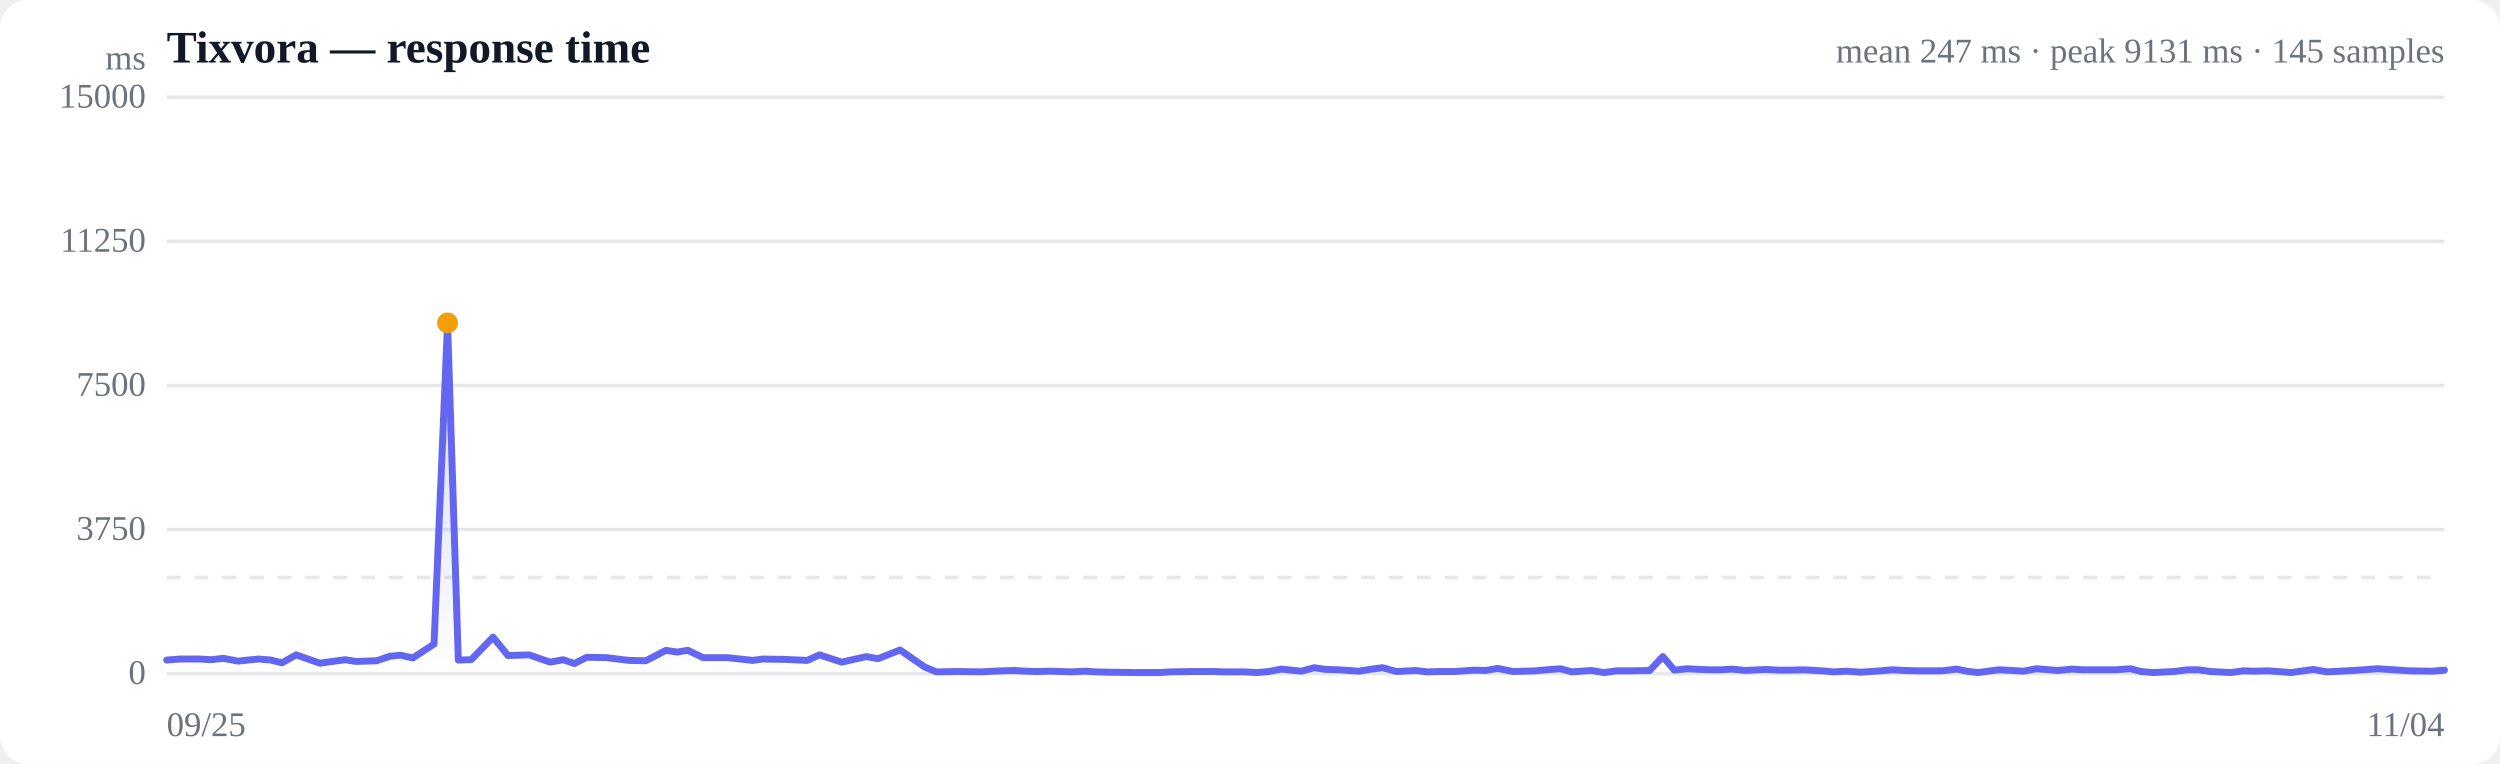
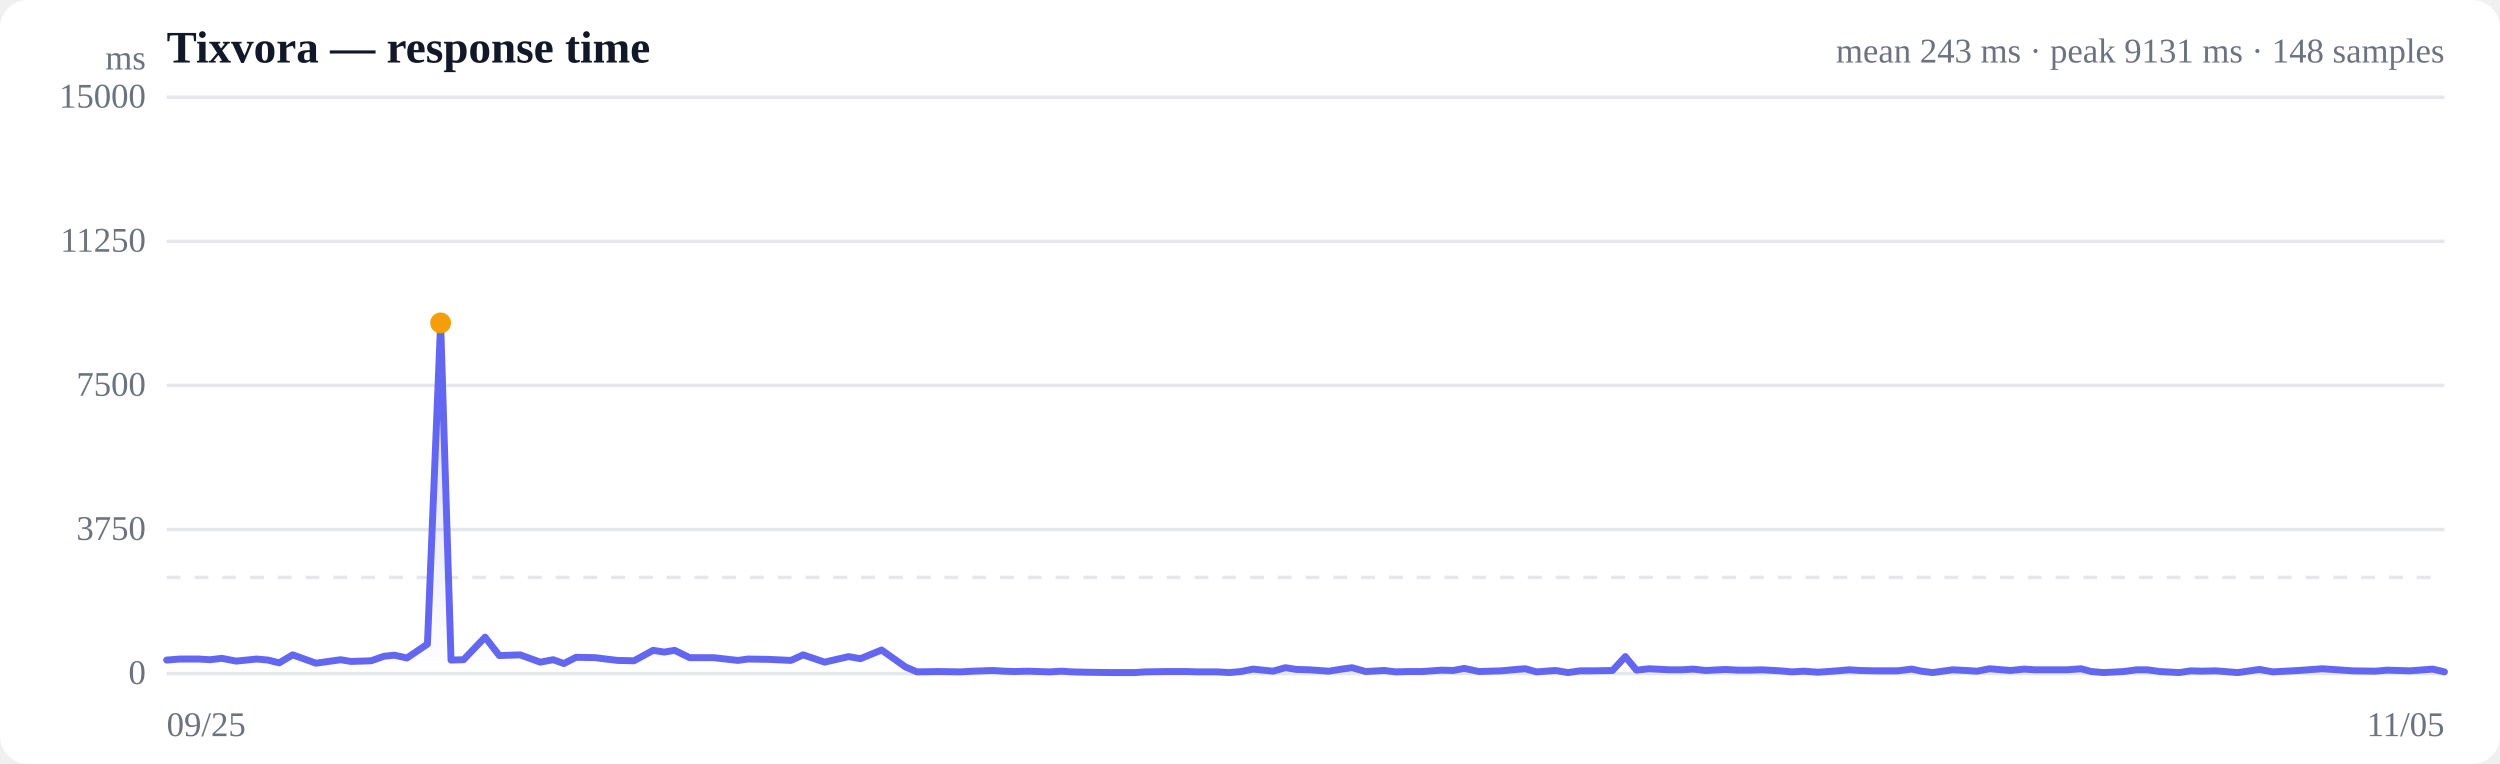
<svg xmlns="http://www.w3.org/2000/svg" viewBox="0 0 720 220" width="720" height="220" role="img" aria-label="Response time over time">
  <style>
  :root { color-scheme: light dark; }
  .bg { fill: #ffffff; }
  .grid { stroke: #e5e7eb; stroke-width: 1; }
  .axis { fill: #6b7280; font-size: 10px; }
  .title { fill: #111827; font-size: 13px; font-weight: 600; }
  .sub { fill: #6b7280; font-size: 10px; }
  .line { stroke: #6366f1; stroke-width: 2; fill: none; stroke-linejoin: round; stroke-linecap: round; }
  .area { fill: url(#fade); }
  .dot-degraded { fill: #f59e0b; }
  .dot-down { fill: #ef4444; }
  .empty { fill: #9ca3af; font-size: 12px; }
  @media (prefers-color-scheme: dark) {
    .bg { fill: #0b0f19; }
    .grid { stroke: #1f2937; }
    .axis, .sub { fill: #9ca3af; }
    .title { fill: #f3f4f6; }
    .line { stroke: #818cf8; }
  }
</style>
  <defs>
    <linearGradient id="fade" x1="0" y1="0" x2="0" y2="1">
      <stop offset="0%" stop-color="#6366f1" stop-opacity="0.28" />
      <stop offset="100%" stop-color="#6366f1" stop-opacity="0" />
    </linearGradient>
  </defs>
  <rect class="bg" width="720" height="220" rx="8" />
  <text class="title" x="48" y="18">Tixvora — response time</text>
-   <text class="sub" x="704" y="18" text-anchor="end">mean 247 ms · peak 9131 ms · 145 samples</text>
+   <text class="sub" x="704" y="18" text-anchor="end">mean 243 ms · peak 9131 ms · 148 samples</text>
  <line class="grid" x1="48" y1="194.0" x2="704" y2="194.0" />
  <text class="axis" x="42" y="197" text-anchor="end">0</text>
  <line class="grid" x1="48" y1="152.5" x2="704" y2="152.5" />
  <text class="axis" x="42" y="155.5" text-anchor="end">3750</text>
  <line class="grid" x1="48" y1="111.0" x2="704" y2="111.0" />
  <text class="axis" x="42" y="114" text-anchor="end">7500</text>
  <line class="grid" x1="48" y1="69.5" x2="704" y2="69.5" />
  <text class="axis" x="42" y="72.5" text-anchor="end">11250</text>
  <line class="grid" x1="48" y1="28.0" x2="704" y2="28.0" />
  <text class="axis" x="42" y="31" text-anchor="end">15000</text>
  <line class="grid" stroke-dasharray="4 4" x1="48" y1="166.3" x2="704" y2="166.3" />
-   <path class="area" d="M48.0,190.1 L48.0,190.1 L51.9,189.8 L57.5,189.8 L60.8,190.0 L64.3,189.6 L68.5,190.4 L74.5,189.8 L78.0,190.1 L81.2,190.9 L85.3,188.6 L92.1,191.0 L99.4,190.0 L102.5,190.5 L108.5,190.3 L112.3,189.0 L115.3,188.7 L118.9,189.5 L125.0,185.5 L128.9,93.0 L132.0,190.1 L135.7,190.0 L142.0,183.5 L146.3,188.8 L152.4,188.6 L158.4,190.7 L162.2,190.0 L165.4,191.1 L169.0,189.3 L174.6,189.4 L177.8,189.8 L181.2,190.2 L186.0,190.3 L191.8,187.3 L195.0,187.8 L198.1,187.3 L202.5,189.4 L209.5,189.4 L216.8,190.2 L219.7,189.8 L225.8,189.9 L232.5,190.2 L236.0,188.6 L242.4,190.7 L249.5,189.1 L252.9,189.7 L259.2,187.2 L266.3,192.1 L269.7,193.5 L275.8,193.4 L282.6,193.5 L286.2,193.3 L292.0,193.1 L295.5,193.3 L298.5,193.4 L302.5,193.3 L308.8,193.5 L312.4,193.3 L315.4,193.5 L319.5,193.6 L327.0,193.7 L334.0,193.7 L337.1,193.5 L343.2,193.4 L349.4,193.4 L352.5,193.5 L358.3,193.5 L362.0,193.7 L365.4,193.4 L369.0,192.7 L374.8,193.3 L378.5,192.3 L381.8,192.8 L385.6,192.9 L391.3,193.3 L395.1,192.7 L398.2,192.3 L402.2,193.4 L407.7,193.1 L411.0,193.5 L414.6,193.4 L418.9,193.4 L424.5,193.0 L428.0,193.1 L431.3,192.5 L435.8,193.4 L442.2,193.2 L446.7,192.8 L449.4,192.6 L452.7,193.5 L458.3,193.1 L462.0,193.7 L465.5,193.2 L469.3,193.2 L475.1,193.1 L478.9,189.1 L482.2,193.0 L485.9,192.6 L491.8,192.9 L495.6,192.9 L498.9,192.7 L502.7,193.1 L508.4,192.8 L512.2,193.0 L515.5,193.0 L519.4,192.9 L524.7,193.2 L528.2,193.5 L531.6,193.3 L535.9,193.6 L541.6,193.2 L545.0,192.9 L548.4,193.1 L552.6,193.2 L559.3,193.2 L563.5,192.7 L566.4,193.3 L569.7,193.7 L575.6,192.9 L579.6,193.1 L582.8,193.3 L586.5,192.6 L592.7,193.1 L596.7,192.7 L599.8,192.9 L603.5,192.9 L609.5,192.9 L613.6,192.6 L616.6,193.4 L620.2,193.7 L626.1,193.4 L630.0,192.9 L633.1,192.9 L636.7,193.4 L642.5,193.7 L646.1,193.2 L649.1,193.3 L653.4,193.2 L659.8,193.7 L666.2,192.8 L670.2,193.5 L677.8,193.1 L684.8,192.6 L693.9,193.2 L700.5,193.3 L704.0,193.0 L704.0,194.0 L48.0,194.0 Z" />
-   <path class="line" d="M48.0,190.1 L51.9,189.8 L57.5,189.8 L60.8,190.0 L64.3,189.6 L68.5,190.4 L74.5,189.8 L78.0,190.1 L81.2,190.9 L85.3,188.6 L92.1,191.0 L99.4,190.0 L102.5,190.5 L108.5,190.3 L112.3,189.0 L115.3,188.7 L118.9,189.5 L125.0,185.5 L128.9,93.0 L132.0,190.1 L135.7,190.0 L142.0,183.5 L146.3,188.8 L152.4,188.6 L158.4,190.7 L162.2,190.0 L165.4,191.1 L169.0,189.3 L174.6,189.4 L177.8,189.8 L181.2,190.2 L186.0,190.3 L191.8,187.3 L195.0,187.8 L198.1,187.3 L202.5,189.4 L209.5,189.4 L216.8,190.2 L219.7,189.8 L225.8,189.9 L232.5,190.2 L236.0,188.6 L242.4,190.7 L249.5,189.1 L252.9,189.7 L259.2,187.2 L266.3,192.1 L269.7,193.5 L275.8,193.4 L282.6,193.5 L286.2,193.3 L292.0,193.1 L295.5,193.3 L298.5,193.4 L302.5,193.3 L308.8,193.5 L312.4,193.3 L315.4,193.5 L319.5,193.6 L327.0,193.7 L334.0,193.7 L337.1,193.5 L343.2,193.4 L349.4,193.4 L352.5,193.5 L358.3,193.5 L362.0,193.7 L365.4,193.4 L369.0,192.7 L374.8,193.3 L378.5,192.3 L381.8,192.8 L385.6,192.9 L391.3,193.3 L395.1,192.7 L398.2,192.3 L402.2,193.4 L407.7,193.1 L411.0,193.5 L414.6,193.4 L418.9,193.4 L424.5,193.0 L428.0,193.1 L431.3,192.5 L435.8,193.4 L442.2,193.2 L446.7,192.8 L449.4,192.6 L452.7,193.5 L458.3,193.1 L462.0,193.7 L465.5,193.2 L469.3,193.2 L475.1,193.1 L478.9,189.1 L482.2,193.0 L485.9,192.6 L491.8,192.9 L495.6,192.9 L498.9,192.7 L502.7,193.1 L508.4,192.8 L512.2,193.0 L515.5,193.0 L519.4,192.9 L524.7,193.2 L528.2,193.5 L531.6,193.3 L535.9,193.6 L541.6,193.2 L545.0,192.9 L548.4,193.1 L552.6,193.2 L559.3,193.2 L563.5,192.7 L566.4,193.3 L569.7,193.7 L575.6,192.9 L579.6,193.1 L582.8,193.3 L586.5,192.6 L592.7,193.1 L596.7,192.7 L599.8,192.9 L603.5,192.9 L609.5,192.9 L613.6,192.6 L616.6,193.4 L620.2,193.7 L626.1,193.4 L630.0,192.9 L633.1,192.9 L636.7,193.4 L642.5,193.7 L646.1,193.2 L649.1,193.3 L653.4,193.2 L659.8,193.7 L666.2,192.8 L670.2,193.5 L677.8,193.1 L684.8,192.6 L693.9,193.2 L700.5,193.3 L704.0,193.0" />
-   <circle class="dot-degraded" cx="128.9" cy="93.0" r="3" />
+   <path class="area" d="M48.0,190.1 L48.0,190.1 L51.8,189.8 L57.2,189.8 L60.5,190.0 L63.9,189.6 L68.0,190.4 L73.9,189.8 L77.2,190.1 L80.4,190.9 L84.3,188.6 L91.0,191.0 L98.1,190.0 L101.1,190.5 L106.9,190.3 L110.6,189.0 L113.6,188.7 L117.2,189.5 L123.1,185.5 L126.9,93.0 L129.9,190.1 L133.5,190.0 L139.7,183.5 L143.8,188.8 L149.8,188.6 L155.6,190.7 L159.3,190.0 L162.4,191.1 L165.9,189.3 L171.4,189.4 L174.5,189.8 L177.9,190.2 L182.6,190.3 L188.1,187.3 L191.3,187.8 L194.3,187.3 L198.6,189.4 L205.4,189.4 L212.5,190.2 L215.4,189.8 L221.3,189.9 L227.8,190.2 L231.3,188.6 L237.5,190.7 L244.4,189.1 L247.8,189.7 L253.9,187.2 L260.8,192.1 L264.1,193.5 L270.1,193.4 L276.7,193.5 L280.2,193.3 L285.9,193.1 L289.2,193.3 L292.2,193.4 L296.1,193.3 L302.3,193.5 L305.8,193.3 L308.7,193.5 L312.7,193.6 L319.9,193.7 L326.8,193.7 L329.8,193.5 L335.8,193.4 L341.8,193.4 L344.9,193.5 L350.5,193.5 L354.1,193.7 L357.4,193.4 L360.9,192.7 L366.6,193.3 L370.2,192.3 L373.4,192.8 L377.1,192.9 L382.7,193.3 L386.4,192.7 L389.4,192.3 L393.3,193.4 L398.7,193.1 L401.9,193.5 L405.4,193.4 L409.6,193.4 L415.1,193.0 L418.5,193.1 L421.7,192.5 L426.0,193.4 L432.3,193.2 L436.7,192.8 L439.3,192.6 L442.5,193.5 L448.0,193.1 L451.6,193.7 L455.0,193.2 L458.7,193.2 L464.4,193.1 L468.1,189.1 L471.3,193.0 L474.9,192.6 L480.7,192.9 L484.4,192.9 L487.6,192.7 L491.3,193.1 L496.9,192.8 L500.5,193.0 L503.7,193.0 L507.5,192.9 L512.7,193.2 L516.1,193.5 L519.5,193.3 L523.6,193.6 L529.2,193.2 L532.5,192.9 L535.8,193.1 L539.9,193.2 L546.5,193.2 L550.6,192.7 L553.4,193.3 L556.6,193.7 L562.4,192.9 L566.3,193.1 L569.4,193.3 L573.0,192.6 L579.0,193.1 L583.0,192.7 L585.9,192.9 L589.6,192.9 L595.4,192.9 L599.3,192.6 L602.3,193.4 L605.9,193.7 L611.6,193.4 L615.4,192.9 L618.4,192.9 L622.0,193.4 L627.6,193.7 L631.0,193.2 L634.0,193.3 L638.2,193.2 L644.5,193.7 L650.7,192.8 L654.6,193.5 L662.0,193.1 L668.8,192.6 L677.6,193.2 L684.1,193.3 L687.5,193.0 L694.1,193.2 L700.6,192.7 L704.0,193.5 L704.0,194.0 L48.0,194.0 Z" />
+   <path class="line" d="M48.0,190.1 L51.8,189.8 L57.2,189.8 L60.5,190.0 L63.9,189.6 L68.0,190.4 L73.9,189.8 L77.2,190.1 L80.4,190.9 L84.3,188.6 L91.0,191.0 L98.1,190.0 L101.1,190.5 L106.9,190.3 L110.6,189.0 L113.6,188.7 L117.2,189.5 L123.1,185.5 L126.9,93.0 L129.9,190.1 L133.5,190.0 L139.7,183.5 L143.8,188.8 L149.8,188.6 L155.6,190.7 L159.3,190.0 L162.4,191.1 L165.9,189.3 L171.4,189.4 L174.5,189.8 L177.9,190.2 L182.6,190.3 L188.1,187.3 L191.3,187.8 L194.3,187.3 L198.6,189.4 L205.4,189.4 L212.5,190.2 L215.4,189.8 L221.3,189.9 L227.8,190.2 L231.3,188.6 L237.5,190.7 L244.4,189.1 L247.8,189.7 L253.9,187.2 L260.8,192.1 L264.1,193.5 L270.1,193.4 L276.7,193.5 L280.2,193.3 L285.9,193.1 L289.2,193.3 L292.2,193.4 L296.1,193.3 L302.3,193.5 L305.8,193.3 L308.7,193.5 L312.7,193.6 L319.9,193.7 L326.8,193.7 L329.8,193.5 L335.8,193.4 L341.8,193.4 L344.9,193.5 L350.5,193.5 L354.1,193.7 L357.4,193.4 L360.9,192.7 L366.6,193.3 L370.2,192.3 L373.4,192.8 L377.1,192.9 L382.7,193.3 L386.4,192.7 L389.4,192.3 L393.3,193.4 L398.7,193.1 L401.9,193.5 L405.4,193.4 L409.6,193.4 L415.1,193.0 L418.5,193.1 L421.7,192.5 L426.0,193.4 L432.3,193.2 L436.7,192.8 L439.3,192.6 L442.5,193.5 L448.0,193.1 L451.6,193.7 L455.0,193.2 L458.7,193.2 L464.4,193.1 L468.1,189.1 L471.3,193.0 L474.9,192.6 L480.7,192.9 L484.4,192.9 L487.6,192.7 L491.3,193.1 L496.9,192.8 L500.5,193.0 L503.7,193.0 L507.5,192.9 L512.7,193.2 L516.1,193.5 L519.5,193.3 L523.6,193.6 L529.2,193.2 L532.5,192.9 L535.8,193.1 L539.9,193.2 L546.5,193.2 L550.6,192.7 L553.4,193.3 L556.6,193.7 L562.4,192.9 L566.3,193.1 L569.4,193.3 L573.0,192.6 L579.0,193.1 L583.0,192.7 L585.9,192.9 L589.6,192.9 L595.4,192.9 L599.3,192.6 L602.3,193.4 L605.9,193.7 L611.6,193.4 L615.4,192.9 L618.4,192.9 L622.0,193.4 L627.6,193.7 L631.0,193.2 L634.0,193.3 L638.2,193.2 L644.5,193.7 L650.7,192.8 L654.6,193.5 L662.0,193.1 L668.8,192.6 L677.6,193.2 L684.1,193.3 L687.5,193.0 L694.1,193.2 L700.6,192.7 L704.0,193.5" />
+   <circle class="dot-degraded" cx="126.9" cy="93.0" r="3" />
  <text class="axis" x="48" y="212">09/25</text>
-   <text class="axis" x="704" y="212" text-anchor="end">11/04</text>
+   <text class="axis" x="704" y="212" text-anchor="end">11/05</text>
  <text class="axis" x="42" y="20" text-anchor="end">ms</text>
</svg>
